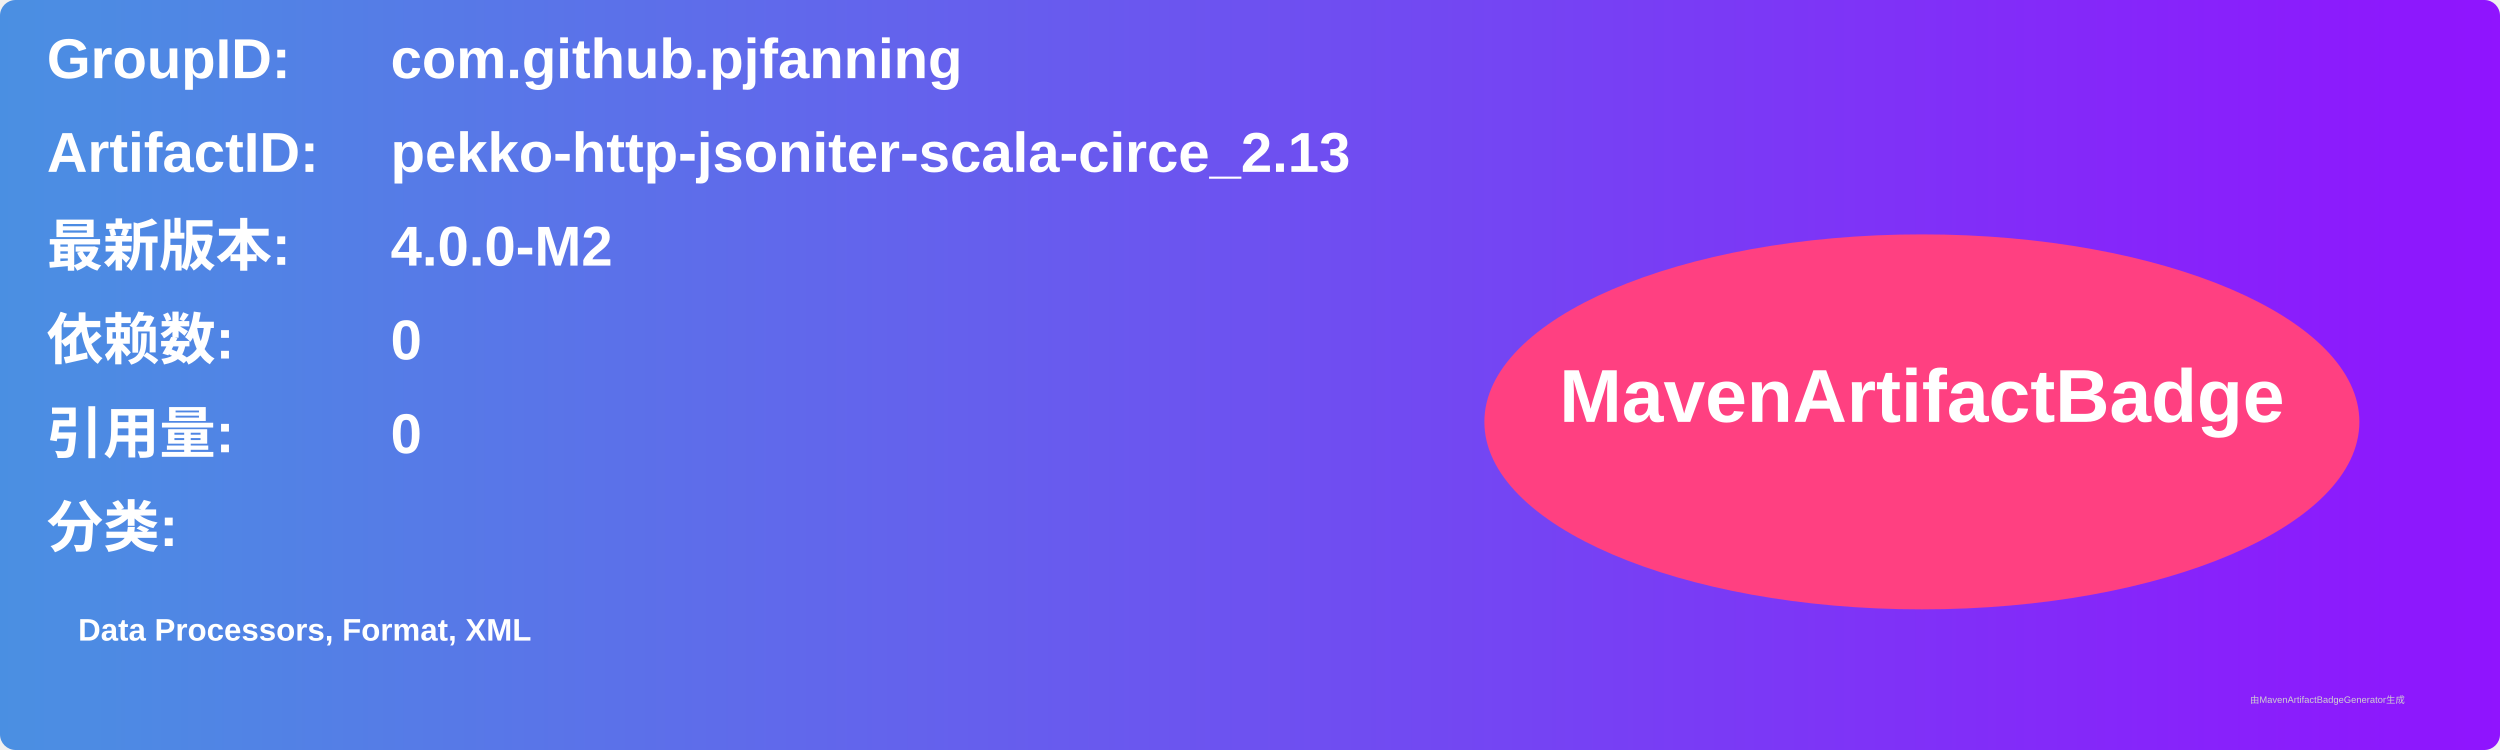
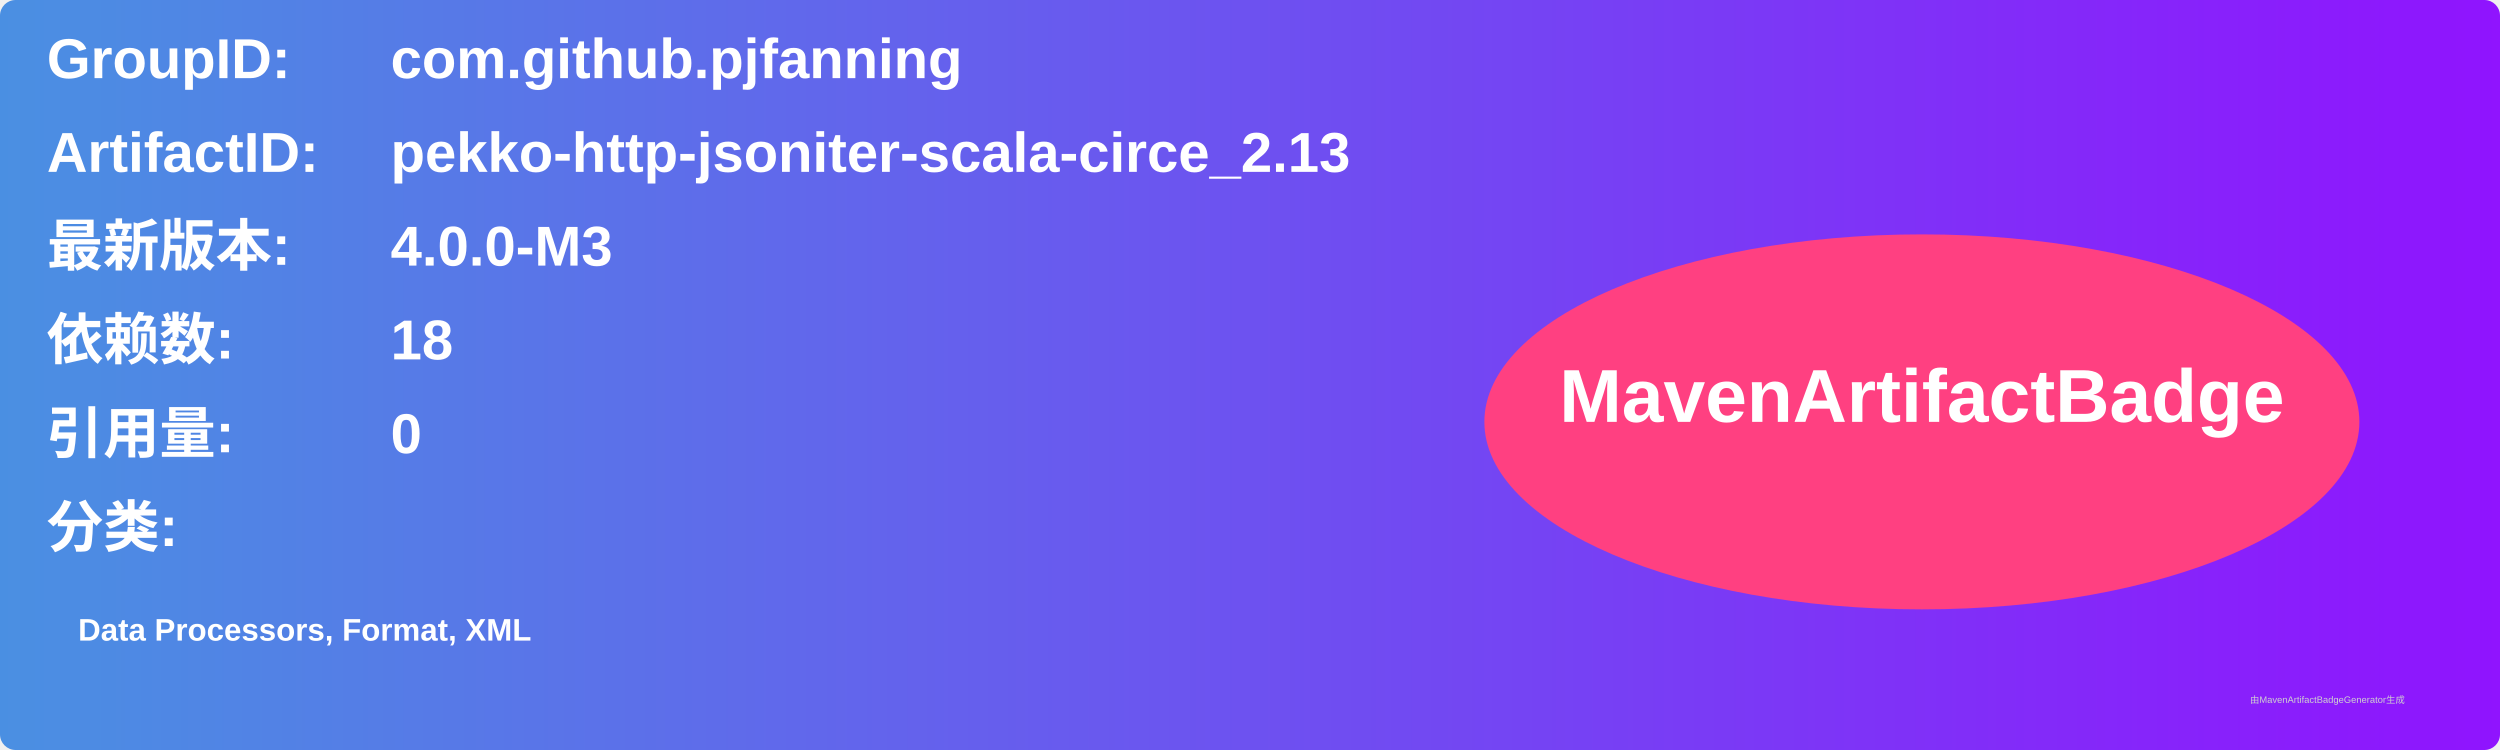
<svg xmlns="http://www.w3.org/2000/svg" width="800" height="240" viewBox="0 0 800 240">
  <linearGradient id="grad" x1="0%" y1="0%" x2="100%" y2="0%">
    <stop offset="0%" stop-color="#4a90e2" />
    <stop offset="100%" stop-color="#9013fe" />
  </linearGradient>
  <rect width="100%" height="100%" rx="5" ry="5" fill="url(#grad)" />
  <g transform="translate(15, 15)">
    <text x="0" y="10" font-family="Arial" font-size="18" fill="white" font-weight="bold" width="260">GroupID:</text>
    <text x="110" y="10" font-family="Arial" font-size="18" fill="white" font-weight="bold" width="460">com.github.pjfanning</text>
    <text x="0" y="40" font-family="Arial" font-size="18" fill="white" font-weight="bold" width="260">ArtifactID:</text>
    <text x="110" y="40" font-family="Arial" font-size="18" fill="white" font-weight="bold" width="460">pekko-http-jsoniter-scala-circe_2.13</text>
    <text x="0" y="70" font-family="Arial" font-size="18" fill="white" font-weight="bold">最新版本:</text>
    <text x="110" y="70" font-family="Arial" font-size="18" fill="white" font-weight="bold">
-       <tspan font-weight="bold">4.0.0-M2</tspan>
+       <tspan font-weight="bold">4.0.0-M3</tspan>
    </text>
    <text x="0" y="100" font-family="Arial" font-size="18" fill="white" font-weight="bold">依赖数: </text>
    <text x="110" y="100" font-family="Arial" font-size="18" fill="white">
-       <tspan font-weight="bold">0</tspan>
+       <tspan font-weight="bold">18</tspan>
    </text>
    <text x="0" y="130" font-family="Arial" font-size="18" fill="white" font-weight="bold">引用量: </text>
    <text x="110" y="130" font-family="Arial" font-size="18" fill="white">
      <tspan font-weight="bold">0</tspan>
    </text>
    <text x="0" y="160" font-family="Arial" font-size="18" fill="white" font-weight="bold">分类:</text>
    <text x="10" y="190" font-family="Arial" font-size="10" fill="white">
      <tspan font-weight="bold">Data Processors, Format, XML</tspan>
    </text>
    <ellipse cx="600" cy="120" rx="140" ry="60" fill="#ff4081" />
    <text x="600" y="120" text-anchor="middle" font-family="Arial" font-size="24" fill="white" font-weight="bold">MavenArtifactBadge</text>
  </g>
  <text x="720" y="225" font-family="Arial" font-size="3" fill="#d0d0d0">由MavenArtifactBadgeGenerator生成</text>
</svg>
